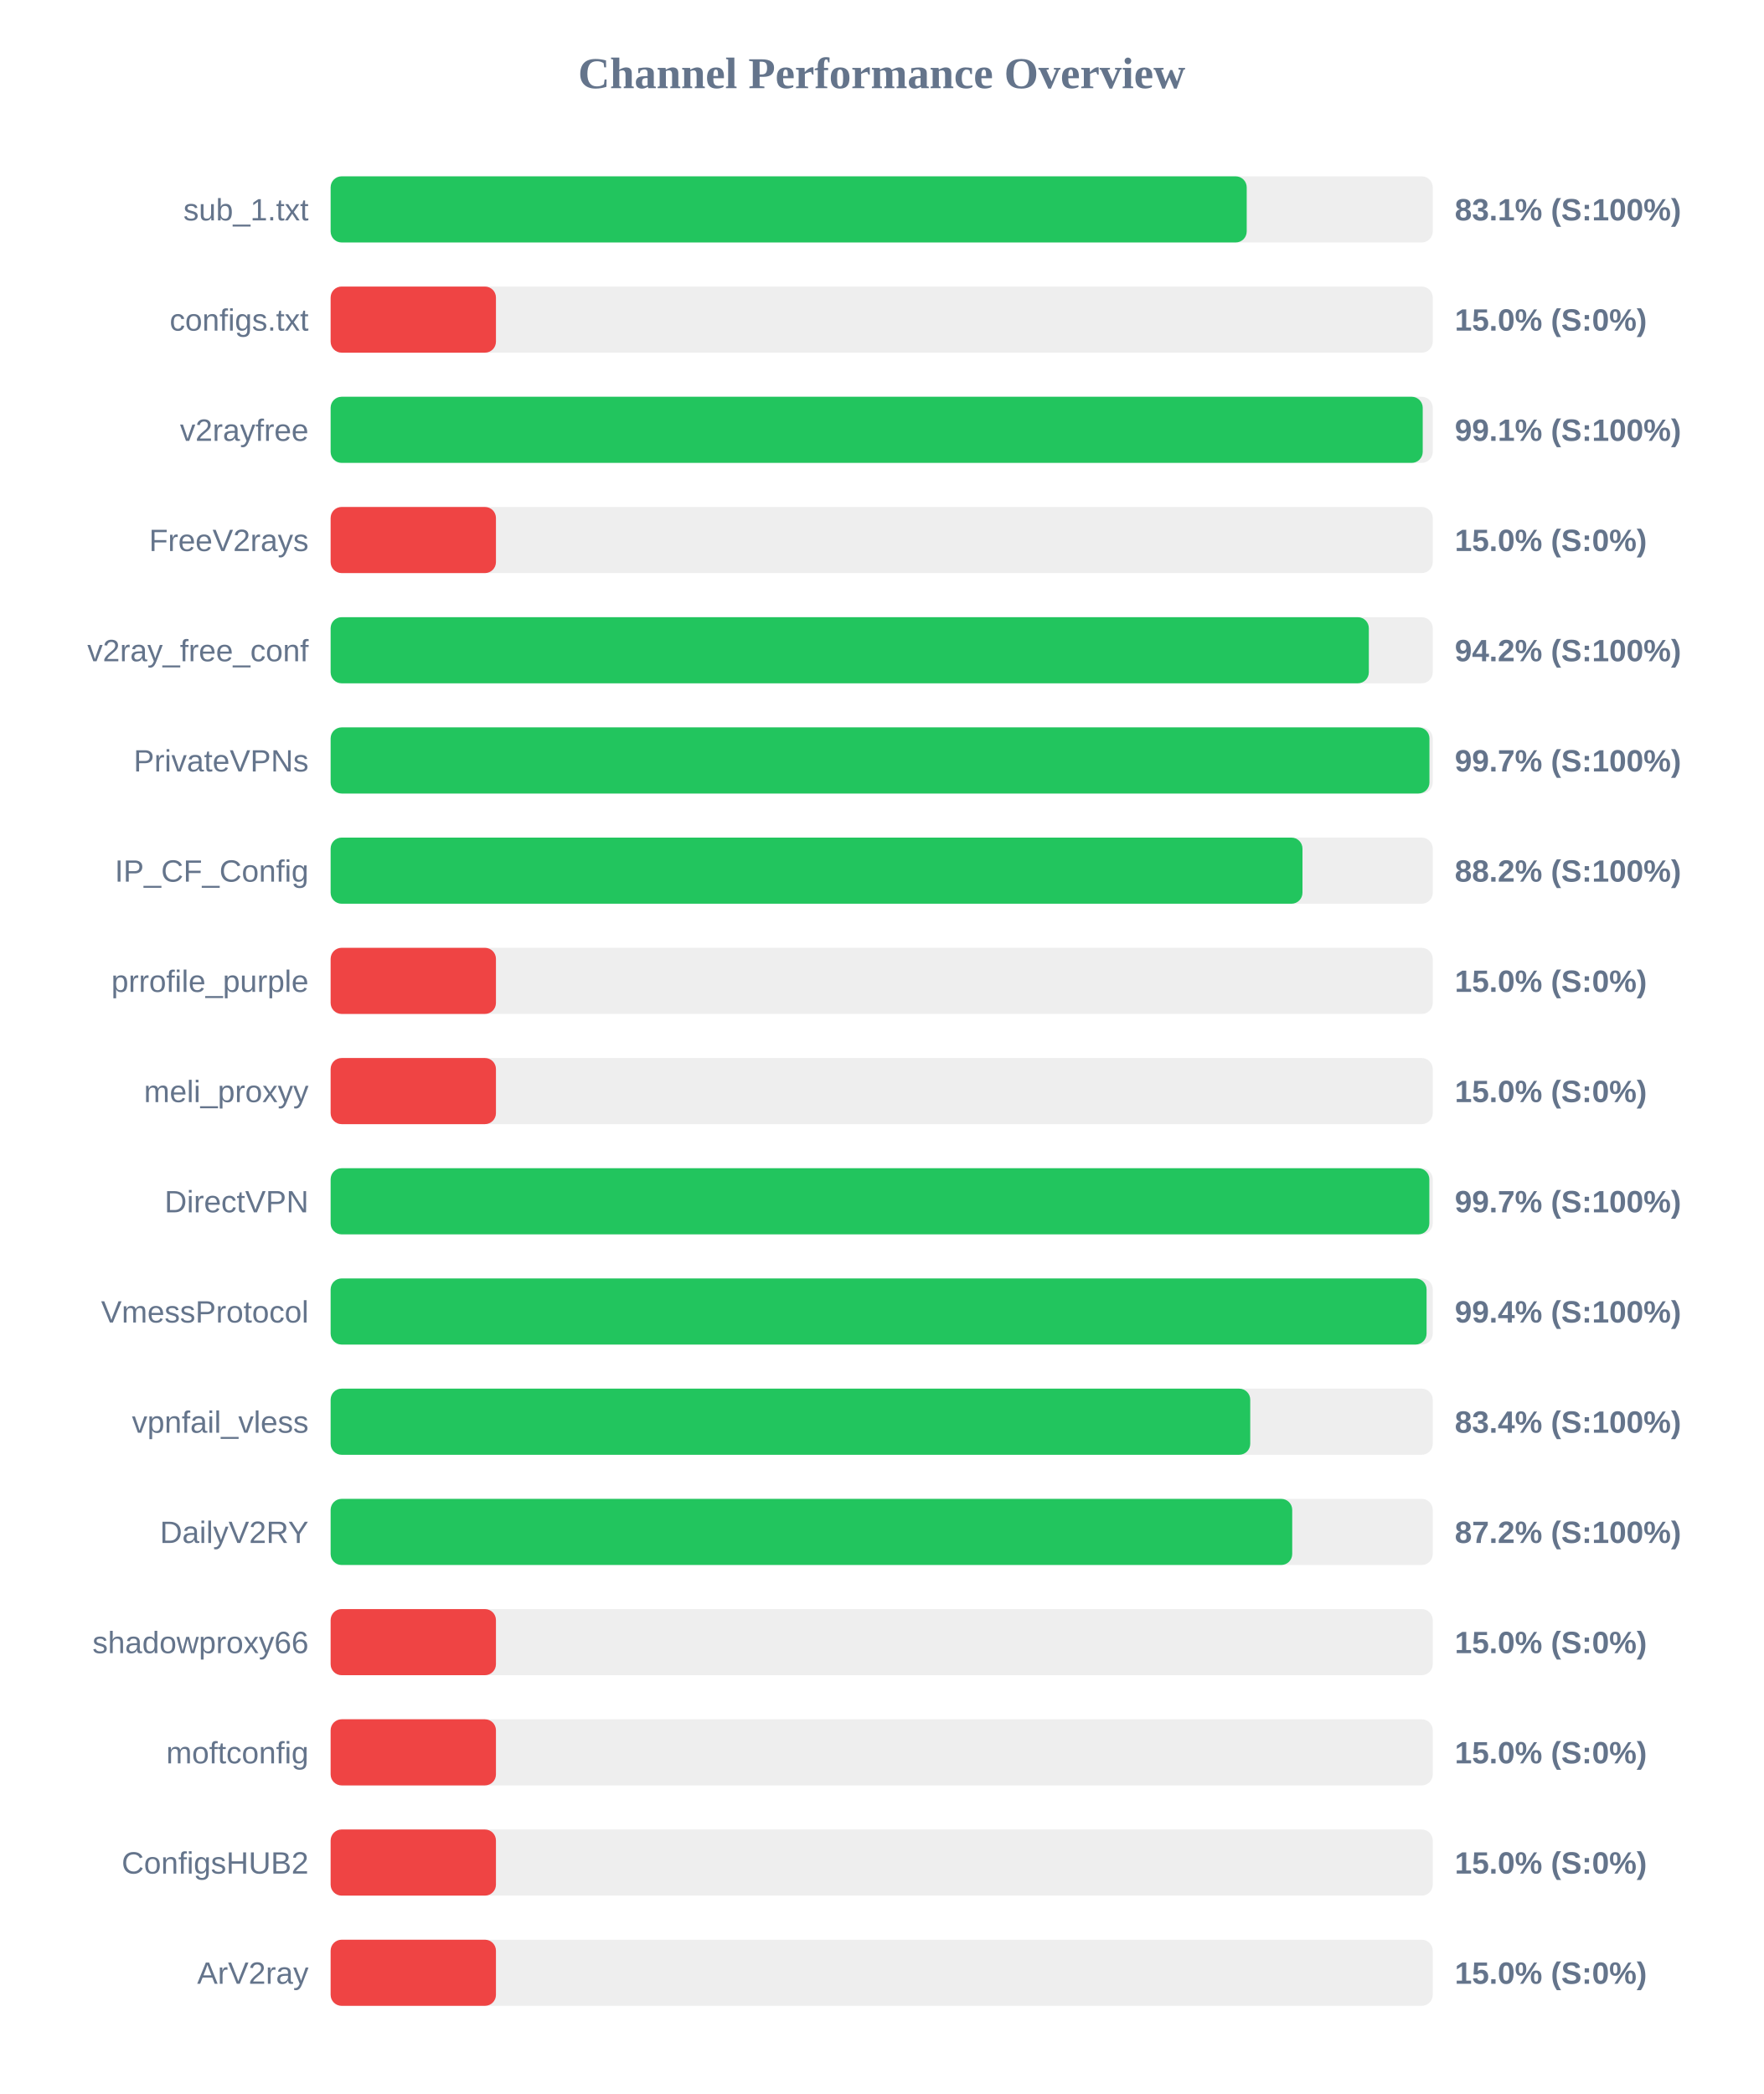
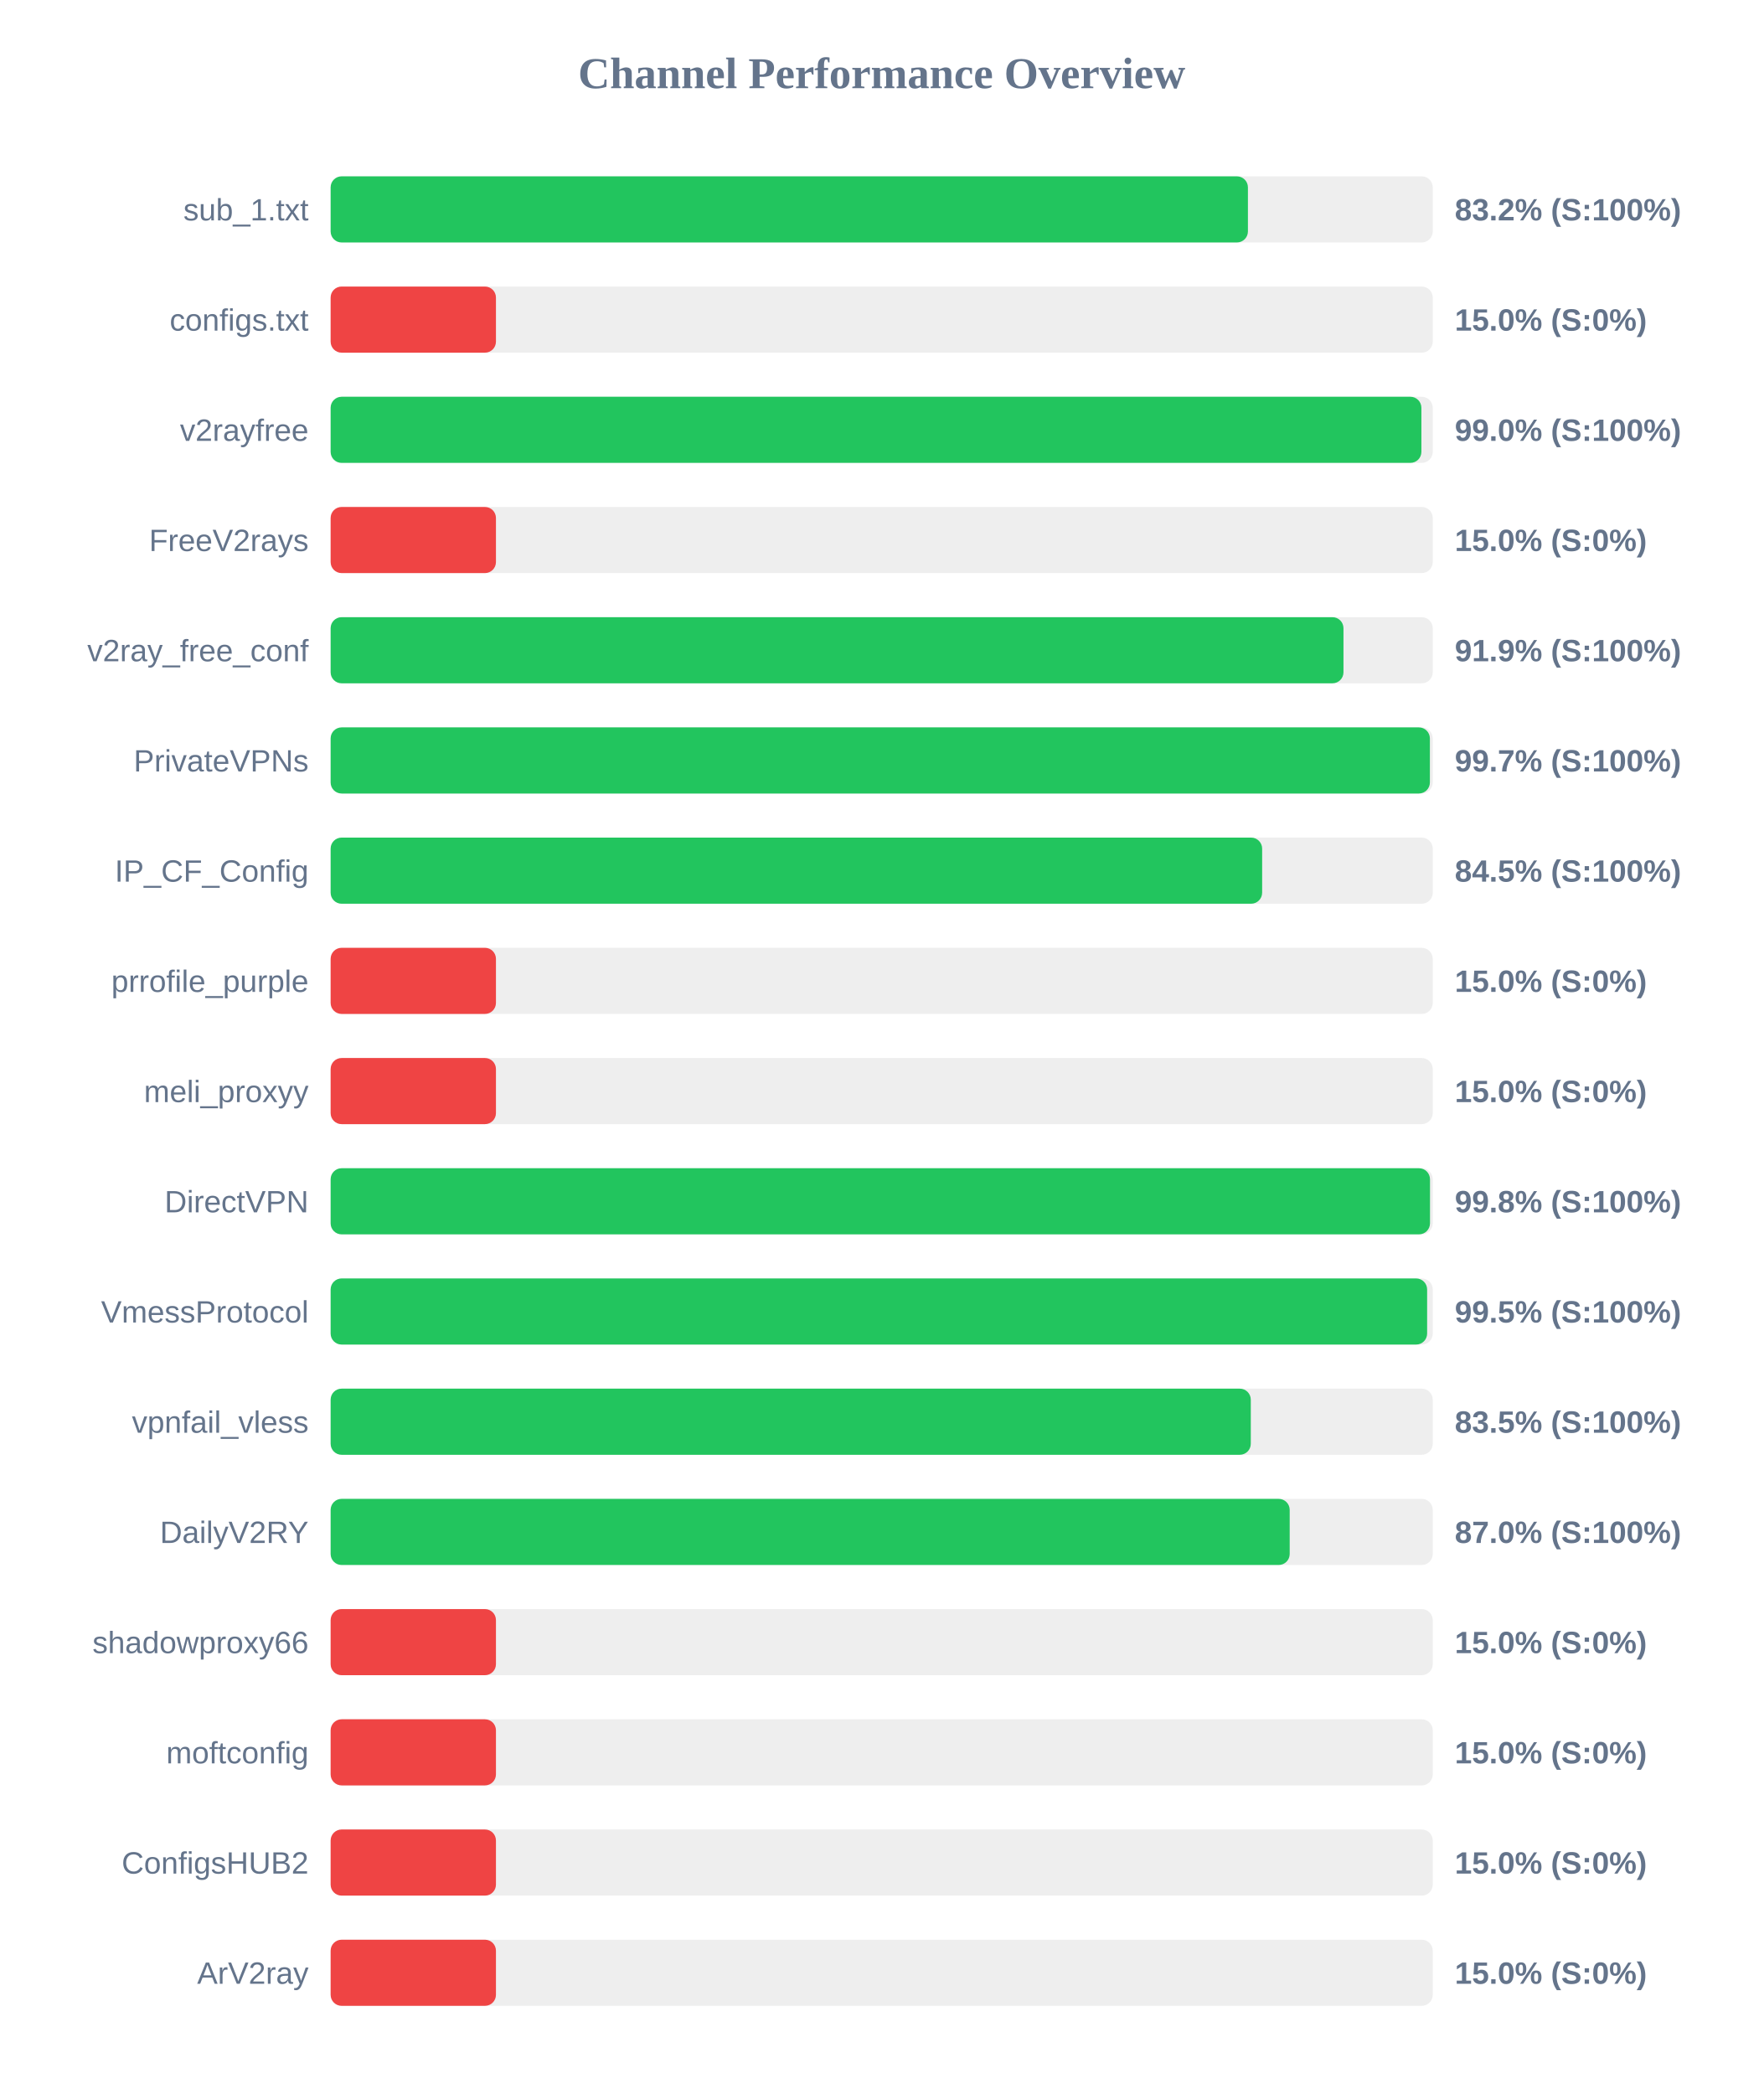
<svg xmlns="http://www.w3.org/2000/svg" width="800" height="950" version="1.1">
  <style>
        .row { font: 14px Arial; fill: #64748b; }
        .score { font: bold 14px Arial; fill: #64748b; }
    </style>
  <text x="400" y="40" text-anchor="middle" font-size="20px" font-weight="bold" fill="#64748b">Channel Performance Overview</text>
  <rect x="150" y="80" width="500" height="30" fill="#eee" rx="5" />
-   <rect x="150" y="80" width="415.6" height="30" fill="#22c55e" rx="5" />
+   <rect x="150" y="80" width="416.15" height="30" fill="#22c55e" rx="5" />
  <text x="140" y="100" text-anchor="end" class="row">sub_1.txt</text>
-   <text x="660" y="100" text-anchor="start" class="score">83.1% (S:100%)</text>
+   <text x="660" y="100" text-anchor="start" class="score">83.2% (S:100%)</text>
  <rect x="150" y="130" width="500" height="30" fill="#eee" rx="5" />
  <rect x="150" y="130" width="75.0" height="30" fill="#ef4444" rx="5" />
  <text x="140" y="150" text-anchor="end" class="row">configs.txt</text>
  <text x="660" y="150" text-anchor="start" class="score">15.0% (S:0%)</text>
  <rect x="150" y="180" width="500" height="30" fill="#eee" rx="5" />
-   <rect x="150" y="180" width="495.45" height="30" fill="#22c55e" rx="5" />
+   <rect x="150" y="180" width="494.85" height="30" fill="#22c55e" rx="5" />
  <text x="140" y="200" text-anchor="end" class="row">v2rayfree</text>
-   <text x="660" y="200" text-anchor="start" class="score">99.1% (S:100%)</text>
+   <text x="660" y="200" text-anchor="start" class="score">99.0% (S:100%)</text>
  <rect x="150" y="230" width="500" height="30" fill="#eee" rx="5" />
  <rect x="150" y="230" width="75.0" height="30" fill="#ef4444" rx="5" />
  <text x="140" y="250" text-anchor="end" class="row">FreeV2rays</text>
  <text x="660" y="250" text-anchor="start" class="score">15.0% (S:0%)</text>
  <rect x="150" y="280" width="500" height="30" fill="#eee" rx="5" />
-   <rect x="150" y="280" width="471.0" height="30" fill="#22c55e" rx="5" />
+   <rect x="150" y="280" width="459.5" height="30" fill="#22c55e" rx="5" />
  <text x="140" y="300" text-anchor="end" class="row">v2ray_free_conf</text>
-   <text x="660" y="300" text-anchor="start" class="score">94.2% (S:100%)</text>
+   <text x="660" y="300" text-anchor="start" class="score">91.9% (S:100%)</text>
  <rect x="150" y="330" width="500" height="30" fill="#eee" rx="5" />
-   <rect x="150" y="330" width="498.5" height="30" fill="#22c55e" rx="5" />
+   <rect x="150" y="330" width="498.7" height="30" fill="#22c55e" rx="5" />
  <text x="140" y="350" text-anchor="end" class="row">PrivateVPNs</text>
  <text x="660" y="350" text-anchor="start" class="score">99.7% (S:100%)</text>
  <rect x="150" y="380" width="500" height="30" fill="#eee" rx="5" />
-   <rect x="150" y="380" width="440.9" height="30" fill="#22c55e" rx="5" />
+   <rect x="150" y="380" width="422.6" height="30" fill="#22c55e" rx="5" />
  <text x="140" y="400" text-anchor="end" class="row">IP_CF_Config</text>
-   <text x="660" y="400" text-anchor="start" class="score">88.2% (S:100%)</text>
+   <text x="660" y="400" text-anchor="start" class="score">84.5% (S:100%)</text>
  <rect x="150" y="430" width="500" height="30" fill="#eee" rx="5" />
  <rect x="150" y="430" width="75.0" height="30" fill="#ef4444" rx="5" />
  <text x="140" y="450" text-anchor="end" class="row">prrofile_purple</text>
  <text x="660" y="450" text-anchor="start" class="score">15.0% (S:0%)</text>
  <rect x="150" y="480" width="500" height="30" fill="#eee" rx="5" />
  <rect x="150" y="480" width="75.0" height="30" fill="#ef4444" rx="5" />
  <text x="140" y="500" text-anchor="end" class="row">meli_proxyy</text>
  <text x="660" y="500" text-anchor="start" class="score">15.0% (S:0%)</text>
  <rect x="150" y="530" width="500" height="30" fill="#eee" rx="5" />
-   <rect x="150" y="530" width="498.45" height="30" fill="#22c55e" rx="5" />
+   <rect x="150" y="530" width="498.75" height="30" fill="#22c55e" rx="5" />
  <text x="140" y="550" text-anchor="end" class="row">DirectVPN</text>
-   <text x="660" y="550" text-anchor="start" class="score">99.7% (S:100%)</text>
+   <text x="660" y="550" text-anchor="start" class="score">99.8% (S:100%)</text>
  <rect x="150" y="580" width="500" height="30" fill="#eee" rx="5" />
-   <rect x="150" y="580" width="497.2" height="30" fill="#22c55e" rx="5" />
+   <rect x="150" y="580" width="497.45" height="30" fill="#22c55e" rx="5" />
  <text x="140" y="600" text-anchor="end" class="row">VmessProtocol</text>
-   <text x="660" y="600" text-anchor="start" class="score">99.4% (S:100%)</text>
+   <text x="660" y="600" text-anchor="start" class="score">99.5% (S:100%)</text>
  <rect x="150" y="630" width="500" height="30" fill="#eee" rx="5" />
-   <rect x="150" y="630" width="417.2" height="30" fill="#22c55e" rx="5" />
+   <rect x="150" y="630" width="417.45" height="30" fill="#22c55e" rx="5" />
  <text x="140" y="650" text-anchor="end" class="row">vpnfail_vless</text>
-   <text x="660" y="650" text-anchor="start" class="score">83.4% (S:100%)</text>
+   <text x="660" y="650" text-anchor="start" class="score">83.5% (S:100%)</text>
  <rect x="150" y="680" width="500" height="30" fill="#eee" rx="5" />
-   <rect x="150" y="680" width="436.25" height="30" fill="#22c55e" rx="5" />
+   <rect x="150" y="680" width="435.1" height="30" fill="#22c55e" rx="5" />
  <text x="140" y="700" text-anchor="end" class="row">DailyV2RY</text>
-   <text x="660" y="700" text-anchor="start" class="score">87.2% (S:100%)</text>
+   <text x="660" y="700" text-anchor="start" class="score">87.0% (S:100%)</text>
  <rect x="150" y="730" width="500" height="30" fill="#eee" rx="5" />
  <rect x="150" y="730" width="75.0" height="30" fill="#ef4444" rx="5" />
  <text x="140" y="750" text-anchor="end" class="row">shadowproxy66</text>
  <text x="660" y="750" text-anchor="start" class="score">15.0% (S:0%)</text>
  <rect x="150" y="780" width="500" height="30" fill="#eee" rx="5" />
  <rect x="150" y="780" width="75.0" height="30" fill="#ef4444" rx="5" />
  <text x="140" y="800" text-anchor="end" class="row">moftconfig</text>
  <text x="660" y="800" text-anchor="start" class="score">15.0% (S:0%)</text>
  <rect x="150" y="830" width="500" height="30" fill="#eee" rx="5" />
  <rect x="150" y="830" width="75.0" height="30" fill="#ef4444" rx="5" />
  <text x="140" y="850" text-anchor="end" class="row">ConfigsHUB2</text>
  <text x="660" y="850" text-anchor="start" class="score">15.0% (S:0%)</text>
  <rect x="150" y="880" width="500" height="30" fill="#eee" rx="5" />
  <rect x="150" y="880" width="75.0" height="30" fill="#ef4444" rx="5" />
  <text x="140" y="900" text-anchor="end" class="row">ArV2ray</text>
  <text x="660" y="900" text-anchor="start" class="score">15.0% (S:0%)</text>
</svg>
